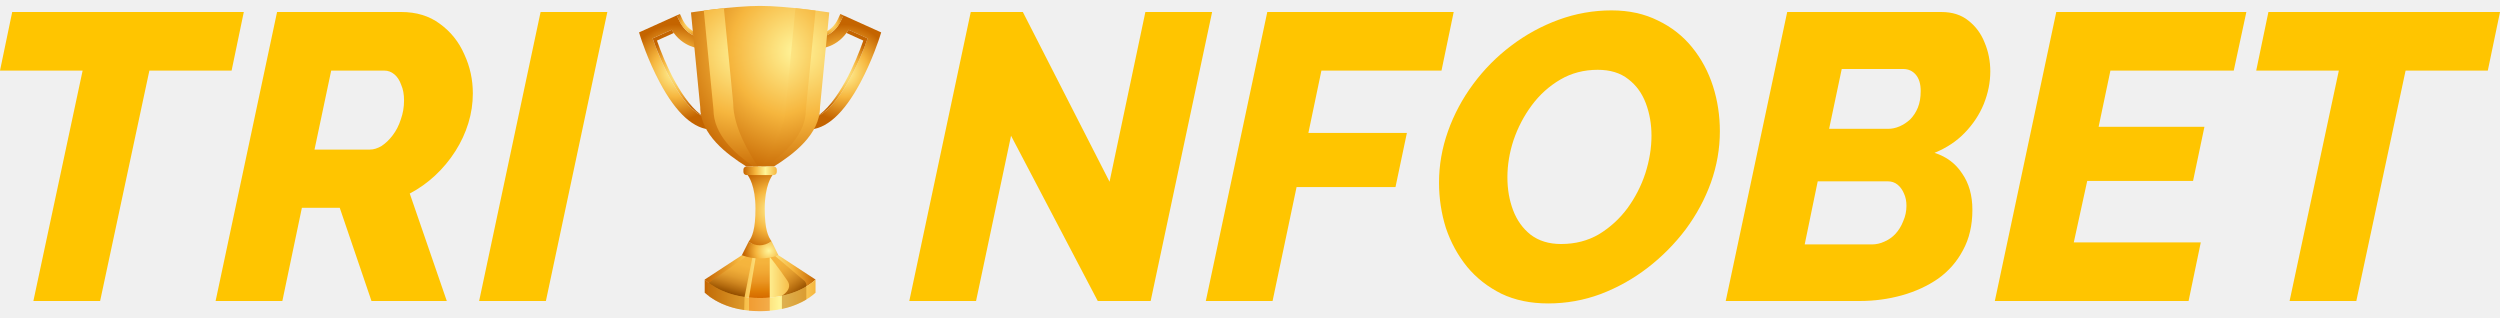
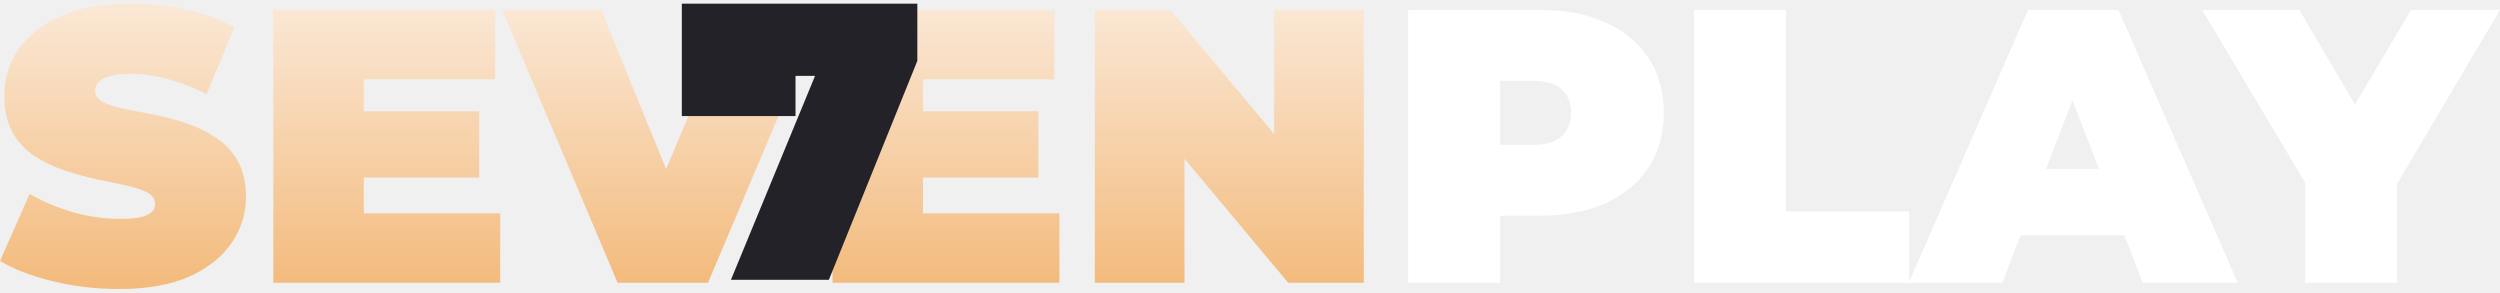
- <svg xmlns="http://www.w3.org/2000/svg" width="205" height="26" viewBox="0 0 205 26" fill="none">
-   <path d="M6.775 5.79H0L1.001 0.984H19.992L18.991 5.79H12.249L8.21 24.681H2.737L6.775 5.79Z" fill="#FFC500" />
-   <path d="M17.679 24.681L22.719 0.984H32.899C34.145 0.984 35.202 1.307 36.069 1.952C36.959 2.598 37.627 3.432 38.072 4.455C38.539 5.457 38.773 6.525 38.773 7.66C38.773 8.483 38.651 9.295 38.406 10.096C38.161 10.897 37.805 11.665 37.338 12.399C36.87 13.133 36.314 13.801 35.669 14.402C35.046 14.98 34.356 15.47 33.6 15.87L36.637 24.681H30.462L27.859 17.038H24.755L23.153 24.681H17.679ZM30.329 12.265C30.64 12.265 30.963 12.165 31.297 11.965C31.63 11.742 31.931 11.453 32.198 11.097C32.487 10.719 32.71 10.285 32.865 9.796C33.043 9.306 33.132 8.783 33.132 8.227C33.132 7.737 33.054 7.315 32.899 6.959C32.765 6.58 32.576 6.291 32.331 6.091C32.087 5.891 31.82 5.79 31.53 5.79H27.158L25.79 12.265H30.329Z" fill="#FFC500" />
-   <path d="M44.329 0.984H49.802L44.763 24.681H39.289L44.329 0.984Z" fill="#FFC500" />
-   <path d="M79.602 0.985H83.874L90.983 14.903L93.921 0.985H99.394L94.354 24.682H90.016L82.906 11.131L80.036 24.682H74.562L79.602 0.985Z" fill="#FFC500" />
-   <path d="M103.917 0.985H119.203L118.202 5.791H108.356L107.288 10.898H115.365L114.431 15.337H106.32L104.351 24.682H98.877L103.917 0.985Z" fill="#FFC500" />
-   <path d="M126.945 24.882C125.498 24.882 124.219 24.615 123.106 24.081C121.994 23.525 121.059 22.791 120.303 21.878C119.546 20.944 118.968 19.887 118.567 18.708C118.189 17.506 118 16.26 118 14.97C118 13.546 118.245 12.144 118.734 10.764C119.224 9.385 119.913 8.094 120.803 6.893C121.693 5.691 122.728 4.645 123.907 3.755C125.109 2.843 126.411 2.131 127.812 1.619C129.214 1.107 130.66 0.852 132.151 0.852C133.575 0.852 134.844 1.13 135.956 1.686C137.069 2.22 138.003 2.954 138.76 3.889C139.516 4.823 140.084 5.88 140.462 7.059C140.84 8.239 141.029 9.474 141.029 10.764C141.029 12.188 140.785 13.59 140.295 14.97C139.805 16.327 139.116 17.606 138.226 18.808C137.336 19.987 136.301 21.033 135.122 21.945C133.942 22.857 132.652 23.581 131.25 24.114C129.871 24.626 128.435 24.882 126.945 24.882ZM128.013 20.009C129.17 20.009 130.204 19.742 131.117 19.208C132.029 18.652 132.808 17.94 133.453 17.072C134.098 16.182 134.588 15.225 134.921 14.202C135.255 13.156 135.422 12.133 135.422 11.131C135.422 10.175 135.266 9.285 134.955 8.461C134.643 7.638 134.165 6.982 133.52 6.492C132.874 5.98 132.04 5.724 131.016 5.724C129.882 5.724 128.858 5.991 127.946 6.525C127.034 7.059 126.255 7.76 125.61 8.628C124.964 9.496 124.464 10.453 124.108 11.498C123.774 12.522 123.607 13.534 123.607 14.536C123.607 15.515 123.763 16.416 124.074 17.239C124.386 18.062 124.864 18.73 125.509 19.242C126.177 19.753 127.011 20.009 128.013 20.009Z" fill="#FFC500" />
-   <path d="M146.55 0.985H159.199C160.089 0.985 160.823 1.219 161.402 1.686C162.003 2.153 162.448 2.754 162.737 3.488C163.048 4.223 163.204 5.012 163.204 5.858C163.204 6.748 163.026 7.638 162.67 8.528C162.314 9.396 161.791 10.186 161.101 10.898C160.434 11.588 159.611 12.133 158.632 12.533C159.611 12.845 160.367 13.412 160.901 14.235C161.457 15.036 161.736 16.026 161.736 17.206C161.736 18.474 161.48 19.575 160.968 20.51C160.478 21.445 159.8 22.223 158.932 22.846C158.064 23.447 157.074 23.903 155.962 24.215C154.849 24.526 153.692 24.682 152.49 24.682H141.51L146.55 0.985ZM153.492 20.043C153.848 20.043 154.193 19.965 154.526 19.809C154.882 19.653 155.183 19.442 155.428 19.175C155.695 18.886 155.906 18.541 156.062 18.14C156.24 17.74 156.329 17.317 156.329 16.872C156.329 16.494 156.262 16.16 156.128 15.871C155.995 15.559 155.817 15.314 155.594 15.136C155.372 14.958 155.105 14.869 154.793 14.869H149.053L147.985 20.043H153.492ZM154.827 10.564C155.138 10.564 155.45 10.497 155.761 10.364C156.073 10.23 156.362 10.041 156.629 9.796C156.896 9.529 157.107 9.207 157.263 8.828C157.419 8.45 157.497 7.994 157.497 7.46C157.497 6.881 157.363 6.436 157.096 6.125C156.829 5.813 156.484 5.658 156.062 5.658H151.022L149.987 10.564H154.827Z" fill="#FFC500" />
-   <path d="M168.615 0.985H184.202L183.167 5.791H173.054L172.087 10.397H180.764L179.83 14.836H171.152L170.051 19.876H180.464L179.463 24.682H163.576L168.615 0.985Z" fill="#FFC500" />
-   <path d="M191.784 5.791H185.009L186.01 0.985H205.001L204 5.791H197.258L193.219 24.682H187.746L191.784 5.791Z" fill="#FFC500" />
-   <path d="M62.709 17.097C62.709 15.254 63.254 14.464 63.4 14.285H62.329H61.258C61.404 14.464 61.949 15.254 61.949 17.097C61.949 18.819 61.676 19.422 61.388 19.822L62.329 20.426L63.27 19.789C62.982 19.389 62.709 18.819 62.709 17.097Z" fill="url(#paint0_radial_3090_16020)" />
-   <path d="M66.874 22.924L63.829 20.93H60.83L57.785 22.924C57.785 22.924 59.18 24.441 62.33 24.441C65.479 24.441 66.874 22.924 66.874 22.924Z" fill="url(#paint1_linear_3090_16020)" />
-   <path d="M63.397 20.85L65.98 23.046C65.98 23.046 66.452 23.539 65.692 23.867C64.933 24.196 63.557 24.545 63.557 24.545C63.557 24.545 65.183 23.927 64.574 23.026C63.825 21.917 63.023 20.932 63.023 20.932L63.397 20.85Z" fill="url(#paint2_linear_3090_16020)" />
-   <path d="M63.119 24.484L61.375 24.647L62.042 20.666H63.119V24.484Z" fill="url(#paint3_linear_3090_16020)" />
-   <path d="M61.445 20.85L57.914 23.334L60.932 24.976L61.733 20.911L61.445 20.85Z" fill="url(#paint4_linear_3090_16020)" />
-   <path d="M62.33 24.44C59.588 24.44 58.226 23.308 57.785 22.926V24.001C58.226 24.383 59.588 25.515 62.33 25.515C64.983 25.515 66.424 24.426 66.874 24.001V22.926C66.424 23.35 64.983 24.44 62.33 24.44Z" fill="url(#paint5_linear_3090_16020)" />
-   <path d="M66.242 10.629V9.724C68.428 9.724 70.409 5.288 71.146 3.148L69.583 2.443C68.677 3.931 67.25 3.978 67.185 3.979L67.167 3.073L67.176 3.526L67.163 3.073C67.211 3.072 68.345 3.014 68.973 1.665L69.162 1.26L72.257 2.656L72.136 3.04C72.112 3.116 71.539 4.919 70.561 6.753C69.19 9.325 67.737 10.629 66.242 10.629Z" fill="url(#paint6_radial_3090_16020)" />
-   <path d="M68.906 1.148L68.717 1.554C68.459 2.109 68.04 2.466 67.633 2.661V2.968L67.651 2.963C67.651 2.963 68.567 2.656 68.978 1.662L69.165 1.261L68.906 1.148Z" fill="url(#paint7_radial_3090_16020)" />
-   <path d="M66.922 9.585C68.83 8.82 70.487 5.065 71.148 3.149L69.585 2.443C69.528 2.535 69.47 2.622 69.411 2.703L70.792 3.327C70.173 5.123 68.678 8.535 66.922 9.585Z" fill="url(#paint8_radial_3090_16020)" />
-   <path d="M58.417 10.629V9.724C56.231 9.724 54.251 5.288 53.513 3.148L55.076 2.443C55.982 3.931 57.409 3.978 57.474 3.979L57.492 3.073L57.483 3.526L57.496 3.073C57.448 3.072 56.314 3.014 55.686 1.665L55.497 1.26L52.402 2.656L52.523 3.04C52.547 3.116 53.12 4.919 54.098 6.753C55.469 9.325 56.922 10.629 58.417 10.629Z" fill="url(#paint9_radial_3090_16020)" />
-   <path d="M55.756 1.148L55.945 1.554C56.203 2.109 56.621 2.466 57.029 2.661V2.968L57.01 2.963C57.01 2.963 56.095 2.656 55.683 1.662L55.496 1.261L55.756 1.148Z" fill="url(#paint10_radial_3090_16020)" />
-   <path d="M57.742 9.585C55.833 8.82 54.176 5.065 53.516 3.149L55.079 2.443C55.135 2.535 55.193 2.622 55.253 2.703L53.871 3.327C54.49 5.123 55.985 8.535 57.742 9.585Z" fill="url(#paint11_radial_3090_16020)" />
-   <path d="M61.203 13.653H63.456C65.048 12.66 67.24 11.018 67.24 8.787L67.999 1.02C67.999 1.02 64.561 0.484 62.329 0.484C60.097 0.484 56.66 1.02 56.66 1.02L57.419 8.787C57.419 11.018 59.611 12.66 61.203 13.653Z" fill="url(#paint12_radial_3090_16020)" />
-   <path d="M58.504 8.982C58.504 11.018 60.233 12.588 61.788 13.653H62.165C61.512 12.702 60.125 10.45 60.125 8.469L59.36 0.67C58.747 0.734 58.174 0.805 57.711 0.866L58.504 8.982Z" fill="url(#paint13_radial_3090_16020)" />
-   <path d="M66.082 8.982C66.082 11.018 64.353 12.588 62.799 13.653H62.422C63.075 12.702 64.462 10.45 64.462 8.469L65.226 0.67C65.839 0.734 66.413 0.805 66.876 0.866L66.082 8.982Z" fill="url(#paint14_radial_3090_16020)" />
-   <path opacity="0.5" d="M61.023 25.424L61.054 24.354C59.605 24.14 58.652 23.596 58.138 23.215L58.129 23.211V24.283C58.641 24.665 59.567 25.209 61.023 25.424Z" fill="#BE720D" />
-   <path opacity="0.5" d="M64.117 24.262V25.334C64.986 25.148 65.647 24.847 66.119 24.563V23.492L66.099 23.5C65.632 23.778 64.984 24.071 64.136 24.255L64.117 24.262Z" fill="#BE720D" />
-   <path opacity="0.5" d="M61.422 25.472C61.706 25.5 62.008 25.516 62.33 25.516C62.606 25.516 62.869 25.504 63.119 25.482V24.407C62.869 24.428 62.606 24.441 62.33 24.441C62.008 24.441 61.706 24.425 61.422 24.396V25.472Z" fill="#EA7312" />
-   <path d="M63.696 14.101C63.696 14.242 63.582 14.357 63.44 14.357H61.217C61.075 14.357 60.961 14.242 60.961 14.101V13.908C60.961 13.767 61.075 13.652 61.217 13.652H63.44C63.582 13.652 63.696 13.767 63.696 13.908V14.101Z" fill="url(#paint15_linear_3090_16020)" />
-   <path d="M61.388 19.823L60.828 20.934C61.8 21.276 62.861 21.287 63.829 20.93L63.27 19.789C62.556 20.233 62.03 20.204 61.388 19.823Z" fill="url(#paint16_radial_3090_16020)" />
+ <svg xmlns="http://www.w3.org/2000/svg" width="205" height="24" viewBox="0 0 205 24" fill="none">
+   <path d="M9.749 23.698C7.874 23.698 6.063 23.485 4.315 23.059C2.568 22.633 1.129 22.079 0 21.397L2.429 15.899C3.495 16.517 4.677 17.018 5.977 17.402C7.298 17.764 8.577 17.945 9.813 17.945C10.537 17.945 11.102 17.902 11.507 17.817C11.933 17.71 12.242 17.572 12.434 17.402C12.626 17.21 12.722 16.986 12.722 16.73C12.722 16.325 12.498 16.006 12.05 15.771C11.603 15.537 11.006 15.345 10.261 15.196C9.536 15.026 8.737 14.855 7.863 14.685C6.989 14.493 6.105 14.248 5.21 13.949C4.336 13.651 3.527 13.257 2.781 12.767C2.056 12.277 1.47 11.637 1.023 10.849C0.575 10.039 0.352 9.038 0.352 7.844C0.352 6.459 0.735 5.202 1.502 4.073C2.291 2.922 3.452 2.006 4.986 1.324C6.542 0.642 8.47 0.301 10.772 0.301C12.285 0.301 13.777 0.461 15.247 0.78C16.717 1.1 18.038 1.59 19.21 2.251L16.941 7.716C15.833 7.162 14.757 6.747 13.713 6.47C12.69 6.193 11.688 6.054 10.708 6.054C9.983 6.054 9.408 6.118 8.982 6.246C8.556 6.374 8.247 6.544 8.055 6.758C7.884 6.971 7.799 7.205 7.799 7.461C7.799 7.844 8.023 8.153 8.47 8.388C8.918 8.601 9.504 8.782 10.229 8.931C10.974 9.08 11.784 9.24 12.658 9.411C13.553 9.581 14.437 9.815 15.311 10.114C16.184 10.412 16.984 10.806 17.708 11.296C18.454 11.787 19.051 12.426 19.498 13.214C19.946 14.003 20.169 14.983 20.169 16.155C20.169 17.519 19.775 18.776 18.987 19.927C18.22 21.056 17.069 21.972 15.534 22.676C14 23.358 12.072 23.698 9.749 23.698Z" fill="url(#paint0_linear_5558_37881)" />
+   <path d="M29.318 9.123H39.291V14.557H29.318V9.123ZM29.83 17.497H41.017V23.187H22.414V0.812H40.602V6.502H29.83V17.497Z" fill="url(#paint1_linear_5558_37881)" />
+   <path d="M50.641 23.187L41.18 0.812H49.299L57.002 19.703H52.175L60.102 0.812H67.518L58.057 23.187H50.641Z" fill="url(#paint2_linear_5558_37881)" />
+   <path d="M75.173 9.123H85.146V14.557H75.173V9.123ZM75.684 17.497H86.872V23.187H68.269V0.812H86.456V6.502H75.684V17.497Z" fill="url(#paint3_linear_5558_37881)" />
+   <path d="M89.776 23.187V0.812H95.977L107.356 14.429H104.479V0.812H111.831V23.187H105.63L94.251 9.57H97.127V23.187H89.776Z" fill="url(#paint4_linear_5558_37881)" />
+   <path d="M115.466 23.187V0.812H126.238C128.326 0.812 130.127 1.153 131.639 1.835C133.174 2.517 134.356 3.497 135.187 4.776C136.019 6.033 136.434 7.525 136.434 9.251C136.434 10.977 136.019 12.468 135.187 13.726C134.356 14.983 133.174 15.963 131.639 16.666C130.127 17.348 128.326 17.689 126.238 17.689H119.653L123.009 14.461V23.187H115.466ZM123.009 15.292L119.653 11.872H125.758C126.802 11.872 127.569 11.637 128.06 11.169C128.571 10.7 128.827 10.06 128.827 9.251C128.827 8.441 128.571 7.802 128.06 7.333C127.569 6.864 126.802 6.63 125.758 6.63H119.653L123.009 3.21V15.292Z" fill="white" />
+   <path d="M138.908 23.187V0.812H146.452V17.338H156.552V23.187H138.908Z" fill="white" />
+   <path d="M156.519 23.187L166.3 0.812H173.715L183.496 23.187H175.697L168.473 4.392H171.414L164.19 23.187H156.519ZM162.336 19.287L164.254 13.854H174.546L176.464 19.287H162.336Z" fill="white" />
+   <path d="M189.018 23.187V13.374L190.744 17.881L180.579 0.812H188.539L195.411 12.479H190.776L197.712 0.812H205L194.899 17.881L196.561 13.374V23.187H189.018Z" fill="white" />
+   <path d="M59.938 22.942L68.156 3.018L70.117 6.22H59.782L65.233 2.759V9.519H55.91V0.301H75.222V4.991L67.969 22.942H59.938Z" fill="#242229" />
  <defs>
-     <radialGradient id="paint0_radial_3090_16020" cx="0" cy="0" r="1" gradientUnits="userSpaceOnUse" gradientTransform="translate(63.4988 17.2425) scale(3.53003 3.53003)">
-       <stop stop-color="#FFF69C" />
-       <stop offset="0.509" stop-color="#F6B63E" />
-       <stop offset="1" stop-color="#C46400" />
-     </radialGradient>
-     <linearGradient id="paint1_linear_3090_16020" x1="57.785" y1="22.685" x2="66.874" y2="22.685" gradientUnits="userSpaceOnUse">
-       <stop stop-color="#C46400" />
-       <stop offset="0.309" stop-color="#F6B63E" />
-       <stop offset="0.551" stop-color="#FFF69C" />
-       <stop offset="0.794" stop-color="#F6B63E" />
-       <stop offset="1" stop-color="#C46400" />
+     <linearGradient id="paint0_linear_5558_37881" x1="102.5" y1="0.301" x2="102.5" y2="23.698" gradientUnits="userSpaceOnUse">
+       <stop stop-color="#FAE8D6" />
+       <stop offset="1" stop-color="#F3BA7B" />
    </linearGradient>
-     <linearGradient id="paint2_linear_3090_16020" x1="65.212" y1="24.383" x2="62.769" y2="21.139" gradientUnits="userSpaceOnUse">
-       <stop stop-color="#8D4900" />
-       <stop offset="0.042" stop-color="#985200" />
-       <stop offset="0.165" stop-color="#B56C0F" />
-       <stop offset="0.296" stop-color="#CE851F" />
-       <stop offset="0.436" stop-color="#E19B2D" />
-       <stop offset="0.588" stop-color="#EEAB37" />
-       <stop offset="0.76" stop-color="#F5B43D" />
-       <stop offset="1" stop-color="#F6B63E" />
+     <linearGradient id="paint1_linear_5558_37881" x1="102.5" y1="0.301" x2="102.5" y2="23.698" gradientUnits="userSpaceOnUse">
+       <stop stop-color="#FAE8D6" />
+       <stop offset="1" stop-color="#F3BA7B" />
    </linearGradient>
-     <linearGradient id="paint3_linear_3090_16020" x1="62.247" y1="24.336" x2="62.247" y2="20.757" gradientUnits="userSpaceOnUse">
-       <stop stop-color="#D76D00" />
-       <stop offset="0.135" stop-color="#DF7E06" />
-       <stop offset="0.353" stop-color="#EA9623" />
-       <stop offset="0.572" stop-color="#F1A833" />
-       <stop offset="0.788" stop-color="#F5B33C" />
-       <stop offset="1" stop-color="#F6B63E" />
+     <linearGradient id="paint2_linear_5558_37881" x1="102.5" y1="0.301" x2="102.5" y2="23.698" gradientUnits="userSpaceOnUse">
+       <stop stop-color="#FAE8D6" />
+       <stop offset="1" stop-color="#F3BA7B" />
    </linearGradient>
-     <linearGradient id="paint4_linear_3090_16020" x1="59.462" y1="24.021" x2="60.42" y2="20.736" gradientUnits="userSpaceOnUse">
-       <stop stop-color="#8D4900" />
-       <stop offset="0.042" stop-color="#985200" />
-       <stop offset="0.165" stop-color="#B56C0F" />
-       <stop offset="0.296" stop-color="#CE851F" />
-       <stop offset="0.436" stop-color="#E19B2D" />
-       <stop offset="0.588" stop-color="#EEAB37" />
-       <stop offset="0.76" stop-color="#F5B43D" />
-       <stop offset="1" stop-color="#F6B63E" />
+     <linearGradient id="paint3_linear_5558_37881" x1="102.5" y1="0.301" x2="102.5" y2="23.698" gradientUnits="userSpaceOnUse">
+       <stop stop-color="#FAE8D6" />
+       <stop offset="1" stop-color="#F3BA7B" />
    </linearGradient>
-     <linearGradient id="paint5_linear_3090_16020" x1="57.785" y1="24.221" x2="66.874" y2="24.221" gradientUnits="userSpaceOnUse">
-       <stop stop-color="#C46400" />
-       <stop offset="0.315" stop-color="#F6B63E" />
-       <stop offset="0.679" stop-color="#FFF597" />
-       <stop offset="1" stop-color="#F6B63E" />
+     <linearGradient id="paint4_linear_5558_37881" x1="102.5" y1="0.301" x2="102.5" y2="23.698" gradientUnits="userSpaceOnUse">
+       <stop stop-color="#FAE8D6" />
+       <stop offset="1" stop-color="#F3BA7B" />
    </linearGradient>
-     <radialGradient id="paint6_radial_3090_16020" cx="0" cy="0" r="1" gradientUnits="userSpaceOnUse" gradientTransform="translate(69.2494 5.94443) scale(3.93641)">
-       <stop stop-color="#FFF69C" />
-       <stop offset="0.509" stop-color="#F6B63E" />
-       <stop offset="1" stop-color="#C46400" />
-     </radialGradient>
-     <radialGradient id="paint7_radial_3090_16020" cx="0" cy="0" r="1" gradientUnits="userSpaceOnUse" gradientTransform="translate(68.0368 1.94584) scale(1.31782)">
-       <stop stop-color="#FFF69C" />
-       <stop offset="0.509" stop-color="#F6B63E" />
-       <stop offset="1" stop-color="#C46400" />
-     </radialGradient>
-     <radialGradient id="paint8_radial_3090_16020" cx="0" cy="0" r="1" gradientUnits="userSpaceOnUse" gradientTransform="translate(69.0348 6.01434) scale(2.93398 2.93398)">
-       <stop stop-color="#FFF69C" />
-       <stop offset="0.509" stop-color="#F6B63E" />
-       <stop offset="1" stop-color="#C46400" />
-     </radialGradient>
-     <radialGradient id="paint9_radial_3090_16020" cx="0" cy="0" r="1" gradientUnits="userSpaceOnUse" gradientTransform="translate(55.4096 5.94443) rotate(180) scale(3.93641)">
-       <stop stop-color="#FFF69C" />
-       <stop offset="0.509" stop-color="#F6B63E" />
-       <stop offset="1" stop-color="#C46400" />
-     </radialGradient>
-     <radialGradient id="paint10_radial_3090_16020" cx="0" cy="0" r="1" gradientUnits="userSpaceOnUse" gradientTransform="translate(56.6247 1.94584) rotate(180) scale(1.31782)">
-       <stop stop-color="#FFF69C" />
-       <stop offset="0.509" stop-color="#F6B63E" />
-       <stop offset="1" stop-color="#C46400" />
-     </radialGradient>
-     <radialGradient id="paint11_radial_3090_16020" cx="0" cy="0" r="1" gradientUnits="userSpaceOnUse" gradientTransform="translate(55.6285 6.01434) rotate(180) scale(2.93398)">
-       <stop stop-color="#FFF69C" />
-       <stop offset="0.509" stop-color="#F6B63E" />
-       <stop offset="1" stop-color="#C46400" />
-     </radialGradient>
-     <radialGradient id="paint12_radial_3090_16020" cx="0" cy="0" r="1" gradientUnits="userSpaceOnUse" gradientTransform="translate(65.3103 4.201) scale(10.5963 10.5963)">
-       <stop stop-color="#FFF69C" />
-       <stop offset="0.509" stop-color="#F6B63E" />
-       <stop offset="1" stop-color="#C46400" />
-     </radialGradient>
-     <radialGradient id="paint13_radial_3090_16020" cx="0" cy="0" r="1" gradientUnits="userSpaceOnUse" gradientTransform="translate(61.1088 4.33436) scale(10.113)">
-       <stop stop-color="#FFF69C" />
-       <stop offset="0.509" stop-color="#F6B63E" />
-       <stop offset="1" stop-color="#C46400" />
-     </radialGradient>
-     <radialGradient id="paint14_radial_3090_16020" cx="0" cy="0" r="1" gradientUnits="userSpaceOnUse" gradientTransform="translate(63.4778 4.33436) rotate(180) scale(10.113)">
-       <stop stop-color="#FFF69C" />
-       <stop offset="0.509" stop-color="#F6B63E" />
-       <stop offset="1" stop-color="#C46400" />
-     </radialGradient>
-     <linearGradient id="paint15_linear_3090_16020" x1="60.961" y1="14.005" x2="63.696" y2="14.005" gradientUnits="userSpaceOnUse">
-       <stop stop-color="#C46400" />
-       <stop offset="0.364" stop-color="#F6B63E" />
-       <stop offset="0.661" stop-color="#FFF597" />
-       <stop offset="1" stop-color="#F6B63E" />
-     </linearGradient>
-     <radialGradient id="paint16_radial_3090_16020" cx="0" cy="0" r="1" gradientUnits="userSpaceOnUse" gradientTransform="translate(63.0451 20.5674) scale(2.06384 2.06385)">
-       <stop stop-color="#FFF69C" />
-       <stop offset="0.509" stop-color="#F6B63E" />
-       <stop offset="1" stop-color="#C46400" />
-     </radialGradient>
  </defs>
</svg>
